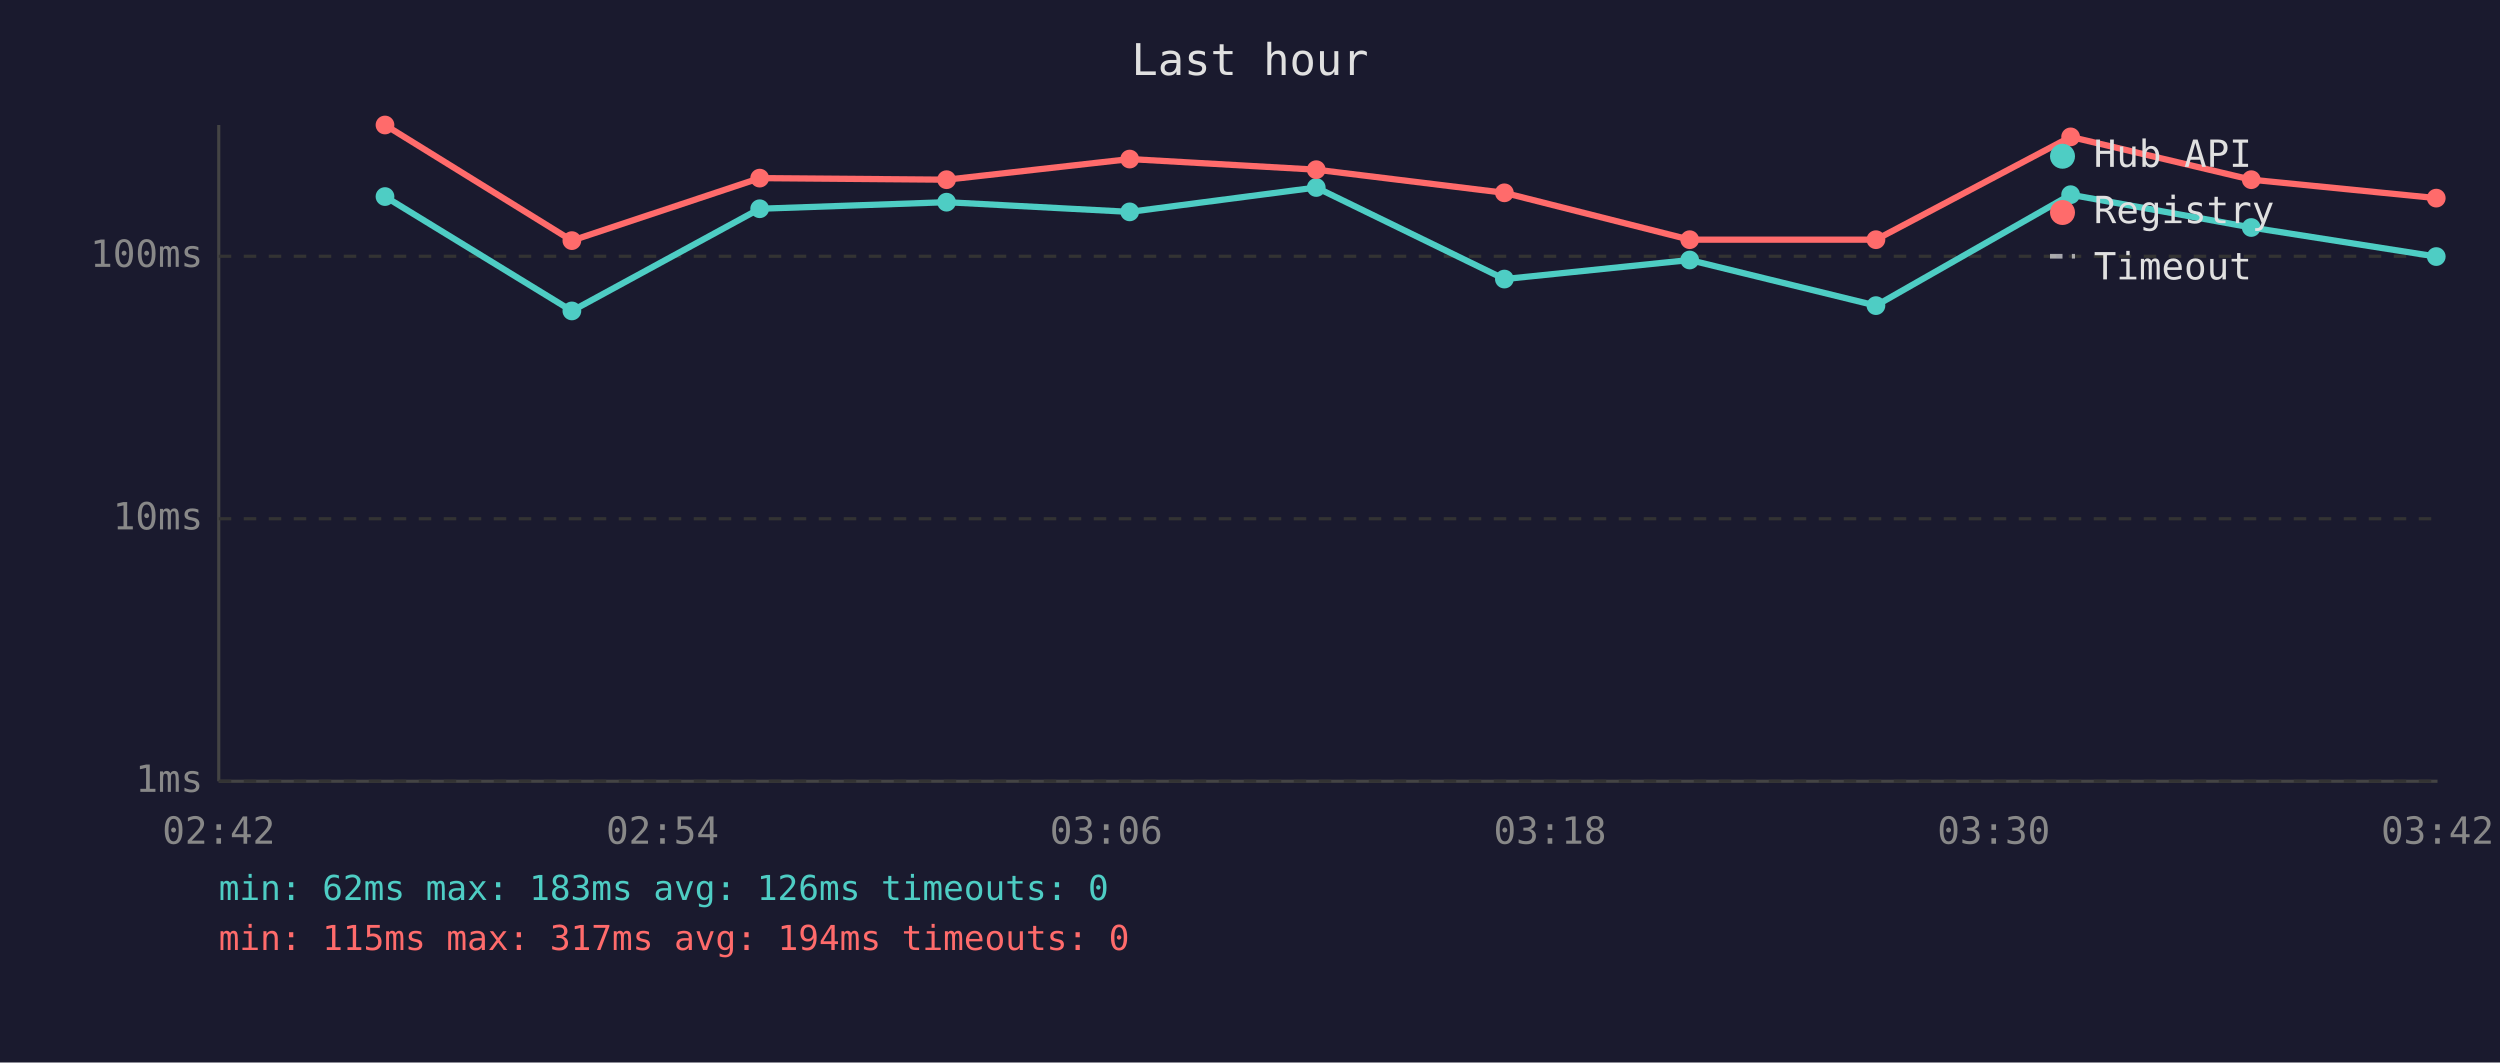
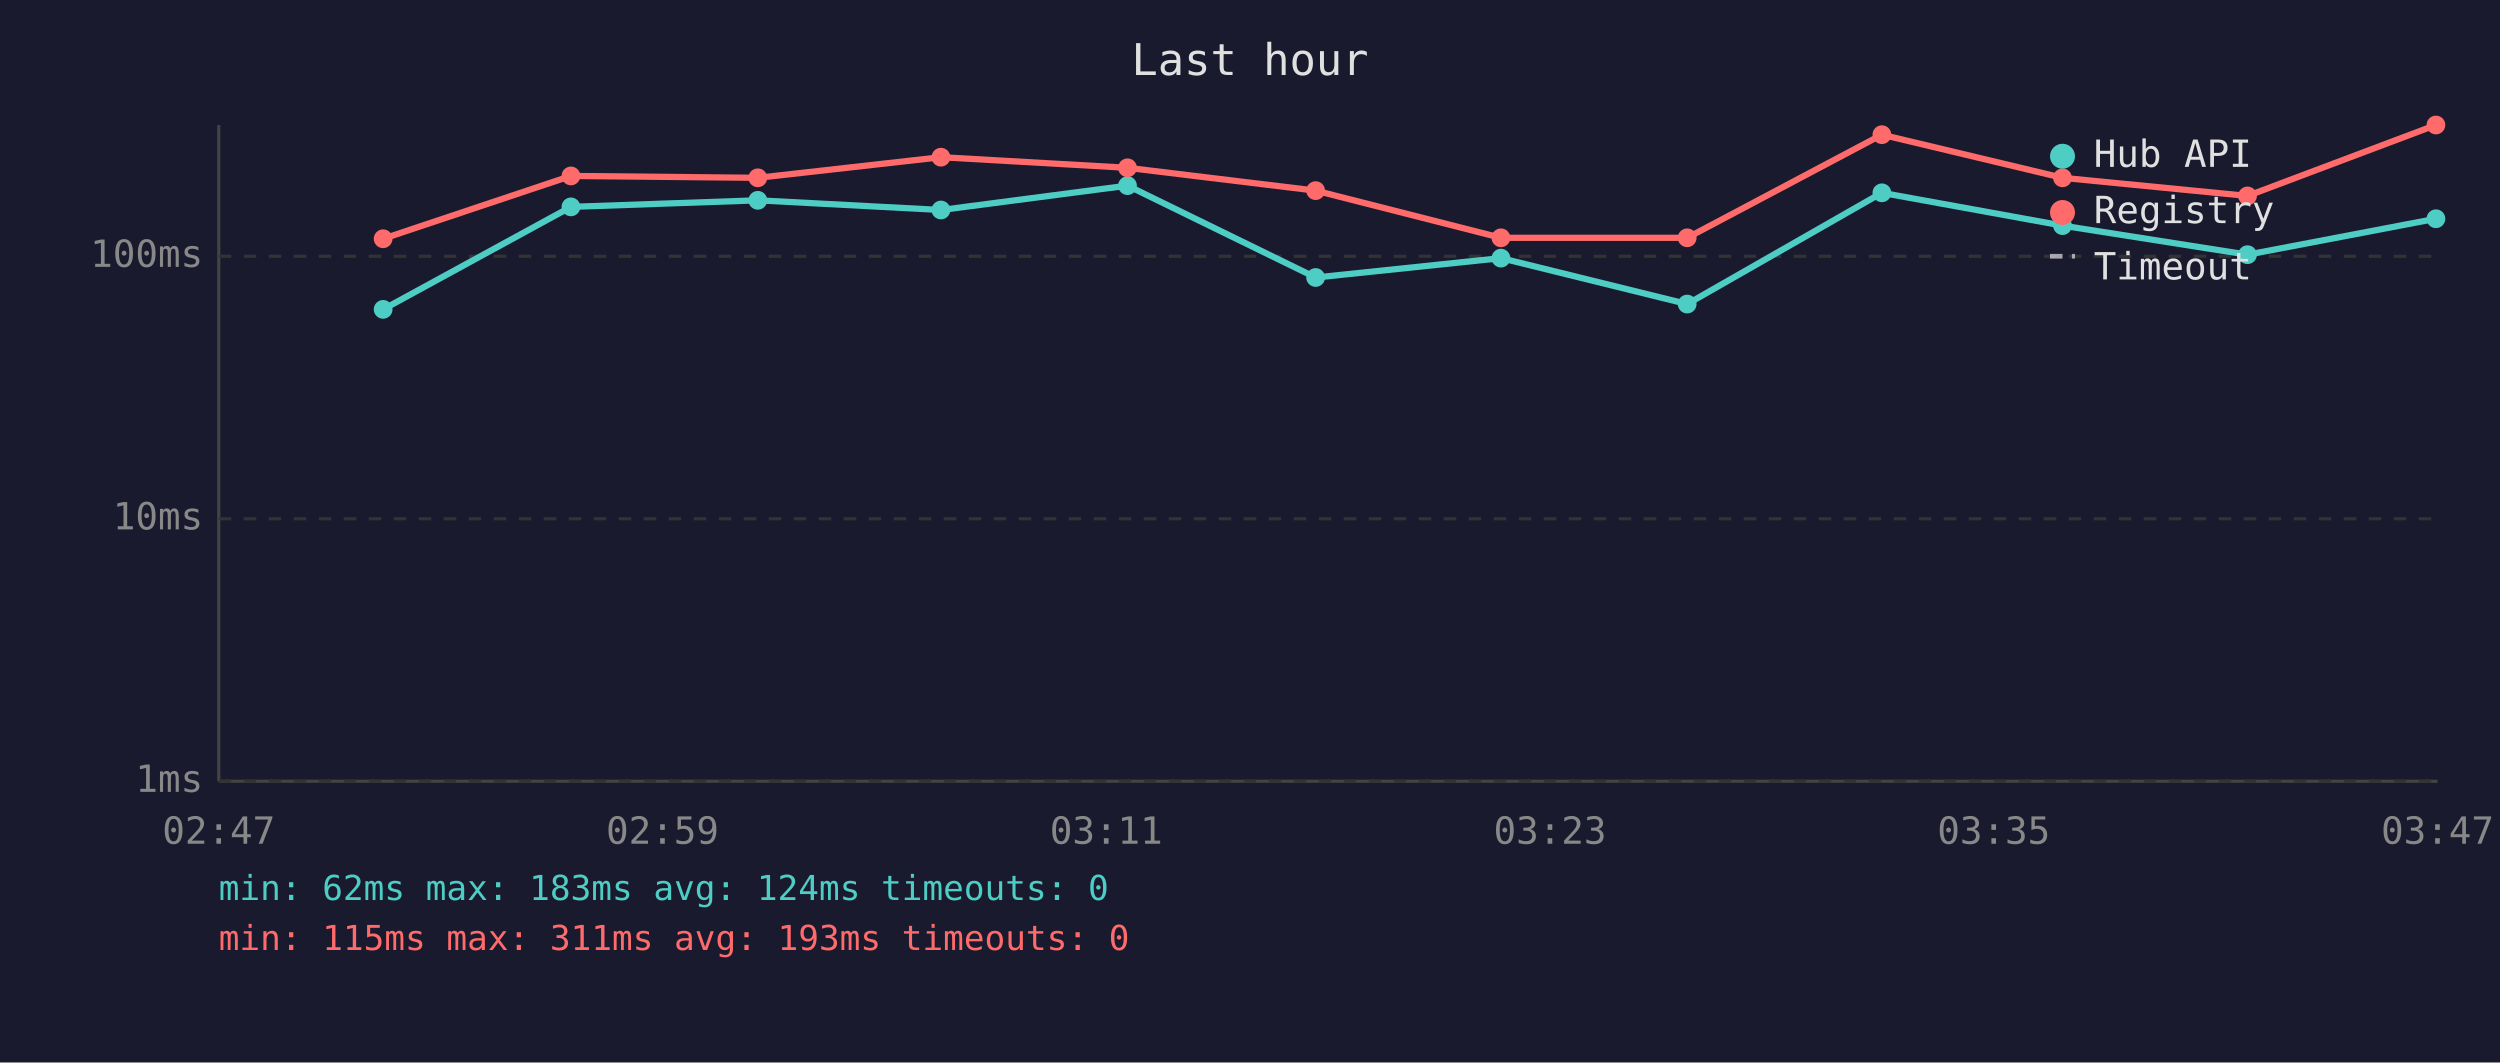
<svg xmlns="http://www.w3.org/2000/svg" viewBox="0 0 800 340" font-family="monospace" font-size="12">
  <rect width="800" height="340" fill="#1a1a2e" />
  <text x="400" y="24" fill="#e0e0e0" font-size="14" text-anchor="middle">Last hour</text>
  <line x1="70" y1="40" x2="70" y2="250" stroke="#444" stroke-width="1" />
  <line x1="70" y1="250" x2="780" y2="250" stroke="#444" stroke-width="1" />
  <line x1="70" y1="250" x2="780" y2="250" stroke="#333" stroke-width="1" stroke-dasharray="4" />
  <text x="65" y="250" fill="#888" text-anchor="end" dominant-baseline="middle">1ms</text>
  <line x1="70" y1="166" x2="780" y2="166" stroke="#333" stroke-width="1" stroke-dasharray="4" />
  <text x="65" y="166" fill="#888" text-anchor="end" dominant-baseline="middle">10ms</text>
  <line x1="70" y1="82" x2="780" y2="82" stroke="#333" stroke-width="1" stroke-dasharray="4" />
  <text x="65" y="82" fill="#888" text-anchor="end" dominant-baseline="middle">100ms</text>
-   <text x="70" y="270" fill="#888" text-anchor="middle">02:42</text>
-   <text x="212" y="270" fill="#888" text-anchor="middle">02:54</text>
-   <text x="354" y="270" fill="#888" text-anchor="middle">03:06</text>
-   <text x="496" y="270" fill="#888" text-anchor="middle">03:18</text>
-   <text x="638" y="270" fill="#888" text-anchor="middle">03:30</text>
-   <text x="780" y="270" fill="#888" text-anchor="middle">03:42</text>
-   <polyline points="123.2,62.9 183.0,99.5 243.1,66.8 302.9,64.7 361.5,67.8 421.2,60.0 481.4,89.3 540.7,83.2 600.3,97.8 662.6,62.3 720.4,72.8 779.6,82.1" fill="none" stroke="#4ecdc4" stroke-width="2" opacity="1" />
-   <circle cx="123.2" cy="62.9" r="3" fill="#4ecdc4" />
-   <circle cx="183.0" cy="99.5" r="3" fill="#4ecdc4" />
-   <circle cx="243.1" cy="66.8" r="3" fill="#4ecdc4" />
-   <circle cx="302.9" cy="64.7" r="3" fill="#4ecdc4" />
-   <circle cx="361.5" cy="67.8" r="3" fill="#4ecdc4" />
-   <circle cx="421.2" cy="60.0" r="3" fill="#4ecdc4" />
-   <circle cx="481.4" cy="89.3" r="3" fill="#4ecdc4" />
-   <circle cx="540.7" cy="83.2" r="3" fill="#4ecdc4" />
-   <circle cx="600.3" cy="97.8" r="3" fill="#4ecdc4" />
-   <circle cx="662.6" cy="62.3" r="3" fill="#4ecdc4" />
-   <circle cx="720.4" cy="72.8" r="3" fill="#4ecdc4" />
-   <circle cx="779.6" cy="82.1" r="3" fill="#4ecdc4" />
-   <polyline points="123.2,40.0 183.0,77.0 243.1,57.0 302.9,57.5 361.5,50.9 421.2,54.3 481.4,61.7 540.7,76.7 600.3,76.7 662.6,43.8 720.4,57.5 779.6,63.4" fill="none" stroke="#ff6b6b" stroke-width="2" opacity="1" />
-   <circle cx="123.2" cy="40.0" r="3" fill="#ff6b6b" />
-   <circle cx="183.0" cy="77.0" r="3" fill="#ff6b6b" />
-   <circle cx="243.1" cy="57.0" r="3" fill="#ff6b6b" />
-   <circle cx="302.9" cy="57.5" r="3" fill="#ff6b6b" />
-   <circle cx="361.5" cy="50.9" r="3" fill="#ff6b6b" />
-   <circle cx="421.2" cy="54.3" r="3" fill="#ff6b6b" />
-   <circle cx="481.4" cy="61.7" r="3" fill="#ff6b6b" />
-   <circle cx="540.7" cy="76.7" r="3" fill="#ff6b6b" />
-   <circle cx="600.3" cy="76.7" r="3" fill="#ff6b6b" />
-   <circle cx="662.6" cy="43.8" r="3" fill="#ff6b6b" />
-   <circle cx="720.4" cy="57.5" r="3" fill="#ff6b6b" />
-   <circle cx="779.6" cy="63.4" r="3" fill="#ff6b6b" />
+   <text x="70" y="270" fill="#888" text-anchor="middle">02:47</text>
+   <text x="212" y="270" fill="#888" text-anchor="middle">02:59</text>
+   <text x="354" y="270" fill="#888" text-anchor="middle">03:11</text>
+   <text x="496" y="270" fill="#888" text-anchor="middle">03:23</text>
+   <text x="638" y="270" fill="#888" text-anchor="middle">03:35</text>
+   <text x="780" y="270" fill="#888" text-anchor="middle">03:47</text>
+   <polyline points="122.6,99.0 182.7,66.2 242.5,64.1 301.1,67.2 360.8,59.4 421.0,88.8 480.3,82.6 539.9,97.3 602.2,61.7 660.0,72.2 719.2,81.5 779.5,70.0" fill="none" stroke="#4ecdc4" stroke-width="2" opacity="1" />
+   <circle cx="122.6" cy="99.0" r="3" fill="#4ecdc4" />
+   <circle cx="182.7" cy="66.2" r="3" fill="#4ecdc4" />
+   <circle cx="242.5" cy="64.1" r="3" fill="#4ecdc4" />
+   <circle cx="301.1" cy="67.2" r="3" fill="#4ecdc4" />
+   <circle cx="360.8" cy="59.4" r="3" fill="#4ecdc4" />
+   <circle cx="421.0" cy="88.8" r="3" fill="#4ecdc4" />
+   <circle cx="480.3" cy="82.6" r="3" fill="#4ecdc4" />
+   <circle cx="539.9" cy="97.3" r="3" fill="#4ecdc4" />
+   <circle cx="602.2" cy="61.7" r="3" fill="#4ecdc4" />
+   <circle cx="660.0" cy="72.2" r="3" fill="#4ecdc4" />
+   <circle cx="719.2" cy="81.5" r="3" fill="#4ecdc4" />
+   <circle cx="779.5" cy="70.0" r="3" fill="#4ecdc4" />
+   <polyline points="122.6,76.4 182.7,56.3 242.5,56.9 301.1,50.3 360.8,53.7 421.0,61.0 480.3,76.1 539.9,76.1 602.2,43.1 660.0,56.9 719.2,62.7 779.5,40.0" fill="none" stroke="#ff6b6b" stroke-width="2" opacity="1" />
+   <circle cx="122.6" cy="76.4" r="3" fill="#ff6b6b" />
+   <circle cx="182.7" cy="56.3" r="3" fill="#ff6b6b" />
+   <circle cx="242.5" cy="56.9" r="3" fill="#ff6b6b" />
+   <circle cx="301.1" cy="50.3" r="3" fill="#ff6b6b" />
+   <circle cx="360.8" cy="53.7" r="3" fill="#ff6b6b" />
+   <circle cx="421.0" cy="61.0" r="3" fill="#ff6b6b" />
+   <circle cx="480.3" cy="76.1" r="3" fill="#ff6b6b" />
+   <circle cx="539.9" cy="76.1" r="3" fill="#ff6b6b" />
+   <circle cx="602.2" cy="43.1" r="3" fill="#ff6b6b" />
+   <circle cx="660.0" cy="56.9" r="3" fill="#ff6b6b" />
+   <circle cx="719.2" cy="62.7" r="3" fill="#ff6b6b" />
+   <circle cx="779.5" cy="40.0" r="3" fill="#ff6b6b" />
  <circle cx="660" cy="50" r="4" fill="#4ecdc4" />
  <text x="670" y="50" fill="#e0e0e0" dominant-baseline="middle">Hub API</text>
  <circle cx="660" cy="68" r="4" fill="#ff6b6b" />
  <text x="670" y="68" fill="#e0e0e0" dominant-baseline="middle">Registry</text>
  <line x1="656" y1="82" x2="664" y2="82" stroke="#e0e0e0" stroke-width="1.5" stroke-dasharray="4,3" opacity="0.7" />
  <text x="670" y="86" fill="#e0e0e0" dominant-baseline="middle">Timeout</text>
-   <text x="70" y="288" fill="#4ecdc4" font-size="11">min: 62ms  max: 183ms  avg: 126ms  timeouts: 0</text>
-   <text x="70" y="304" fill="#ff6b6b" font-size="11">min: 115ms  max: 317ms  avg: 194ms  timeouts: 0</text>
+   <text x="70" y="288" fill="#4ecdc4" font-size="11">min: 62ms  max: 183ms  avg: 124ms  timeouts: 0</text>
+   <text x="70" y="304" fill="#ff6b6b" font-size="11">min: 115ms  max: 311ms  avg: 193ms  timeouts: 0</text>
</svg>
